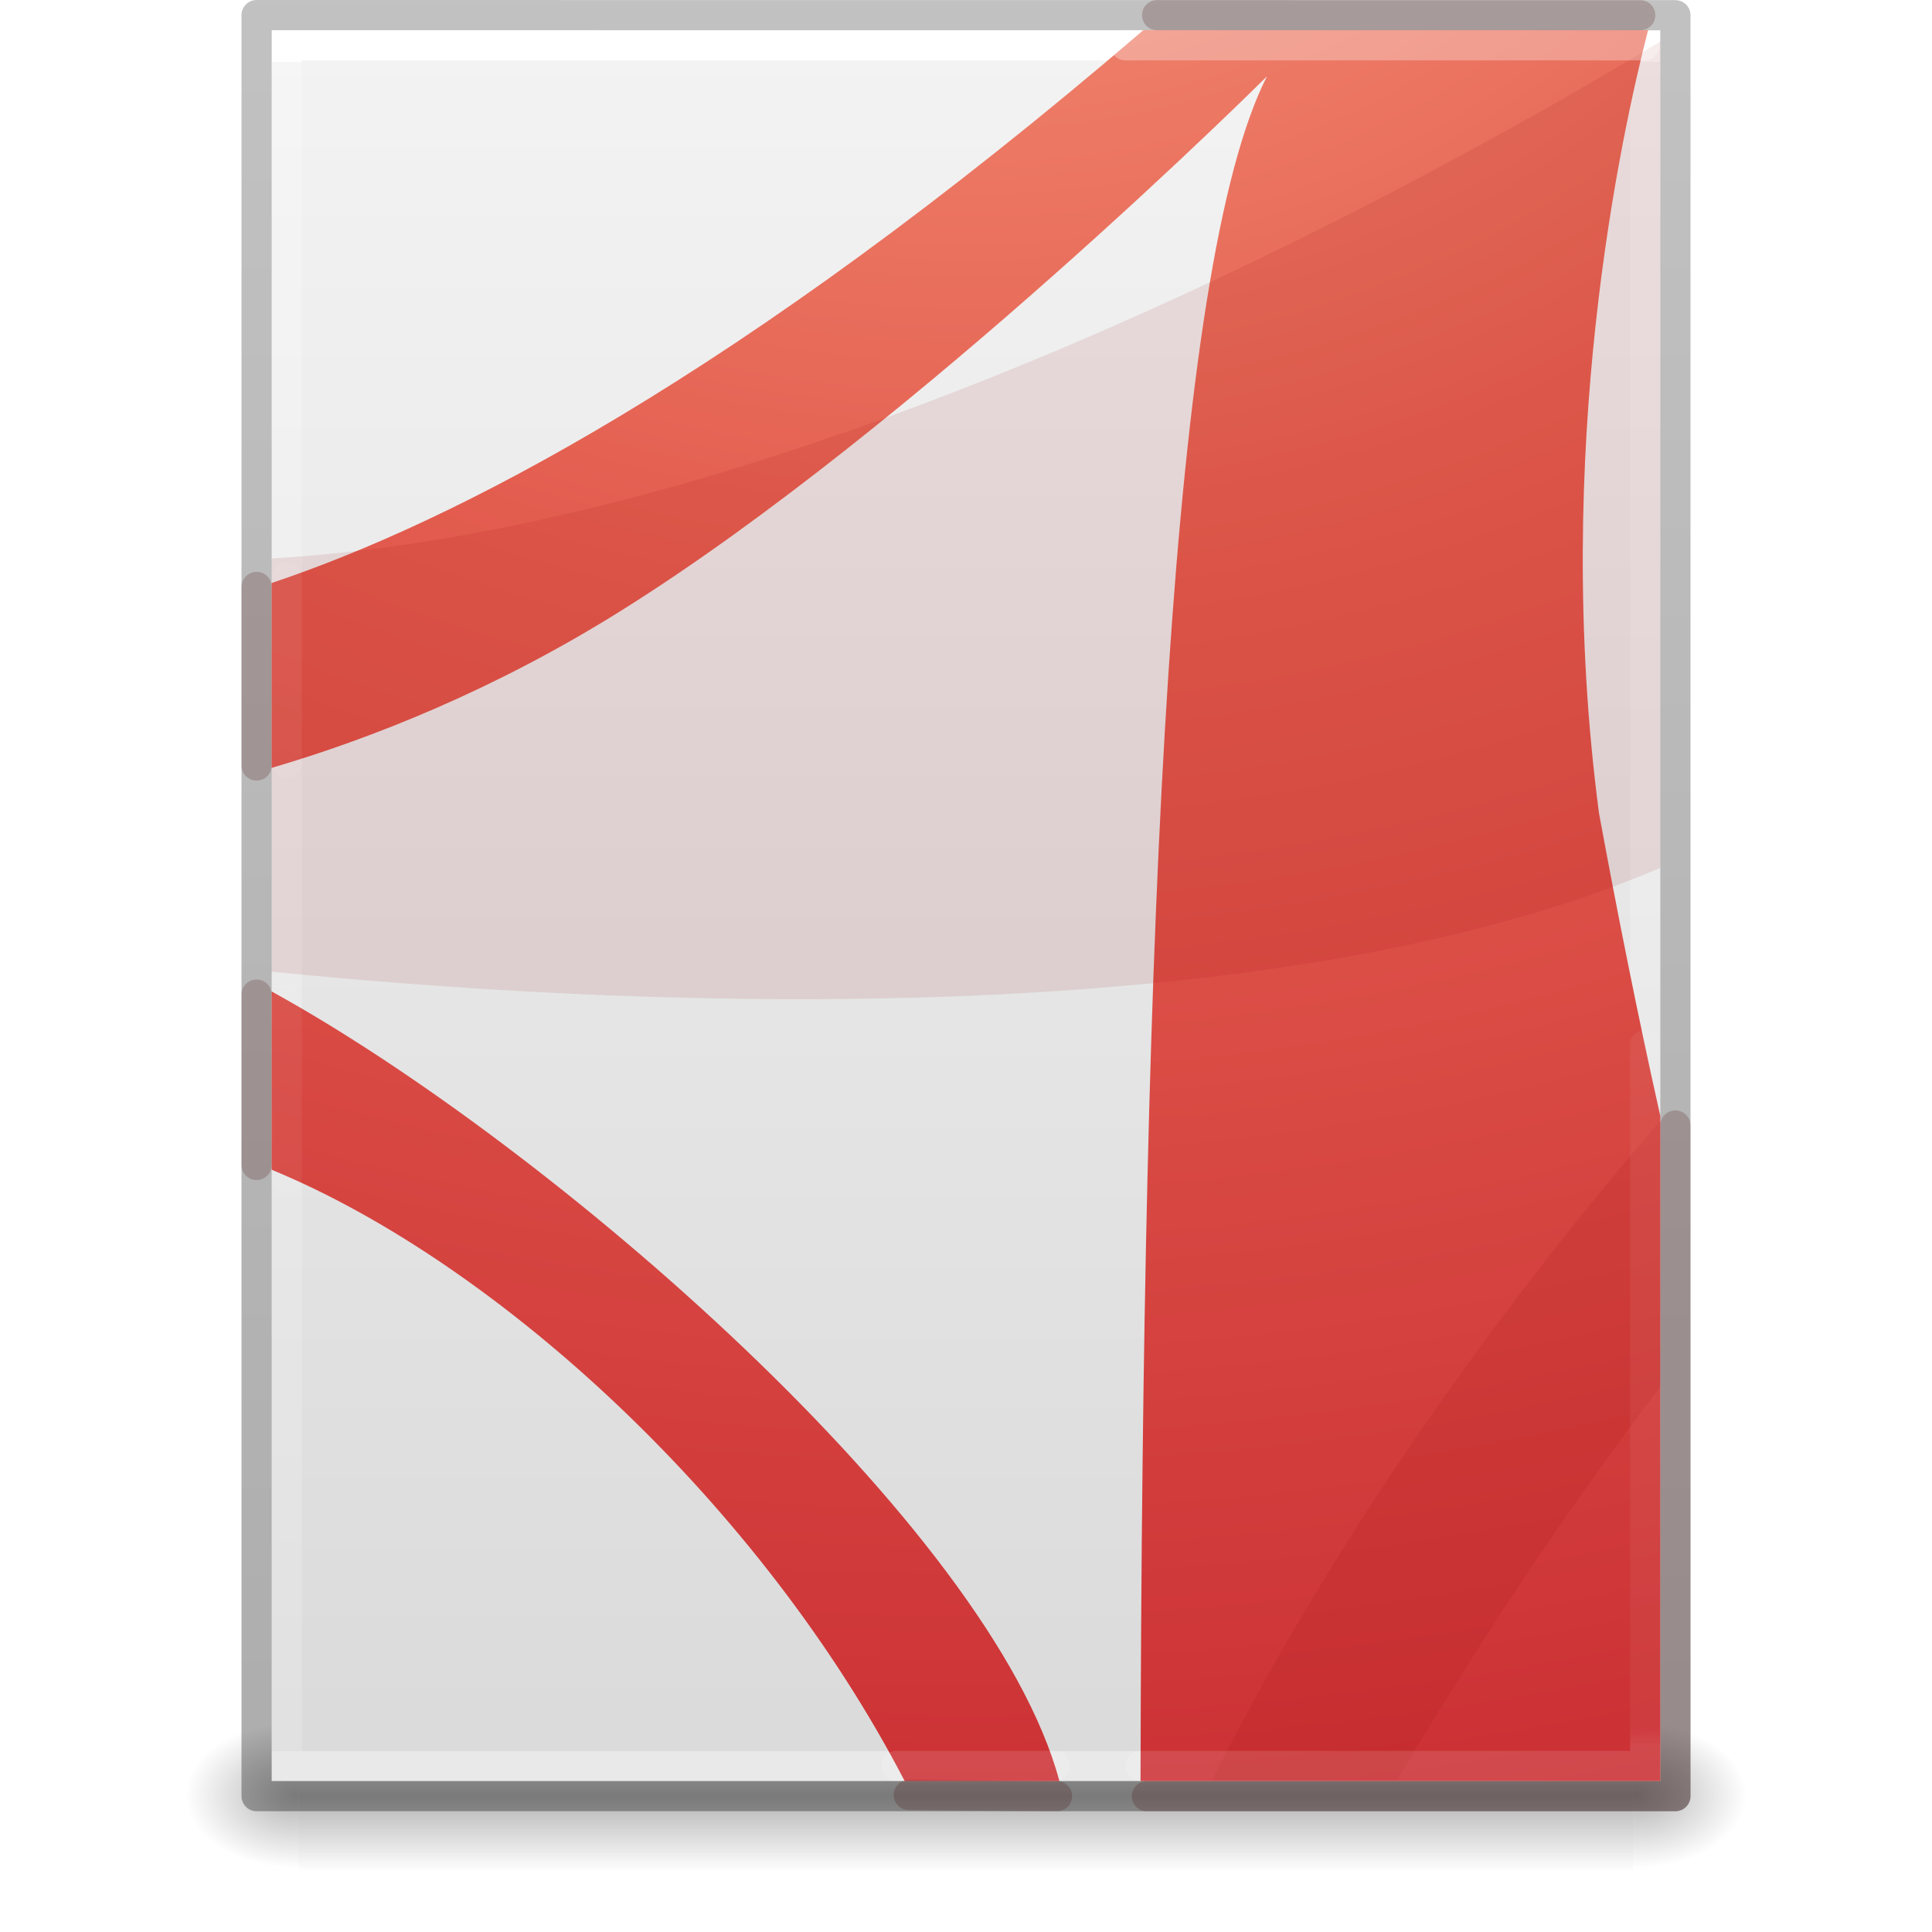
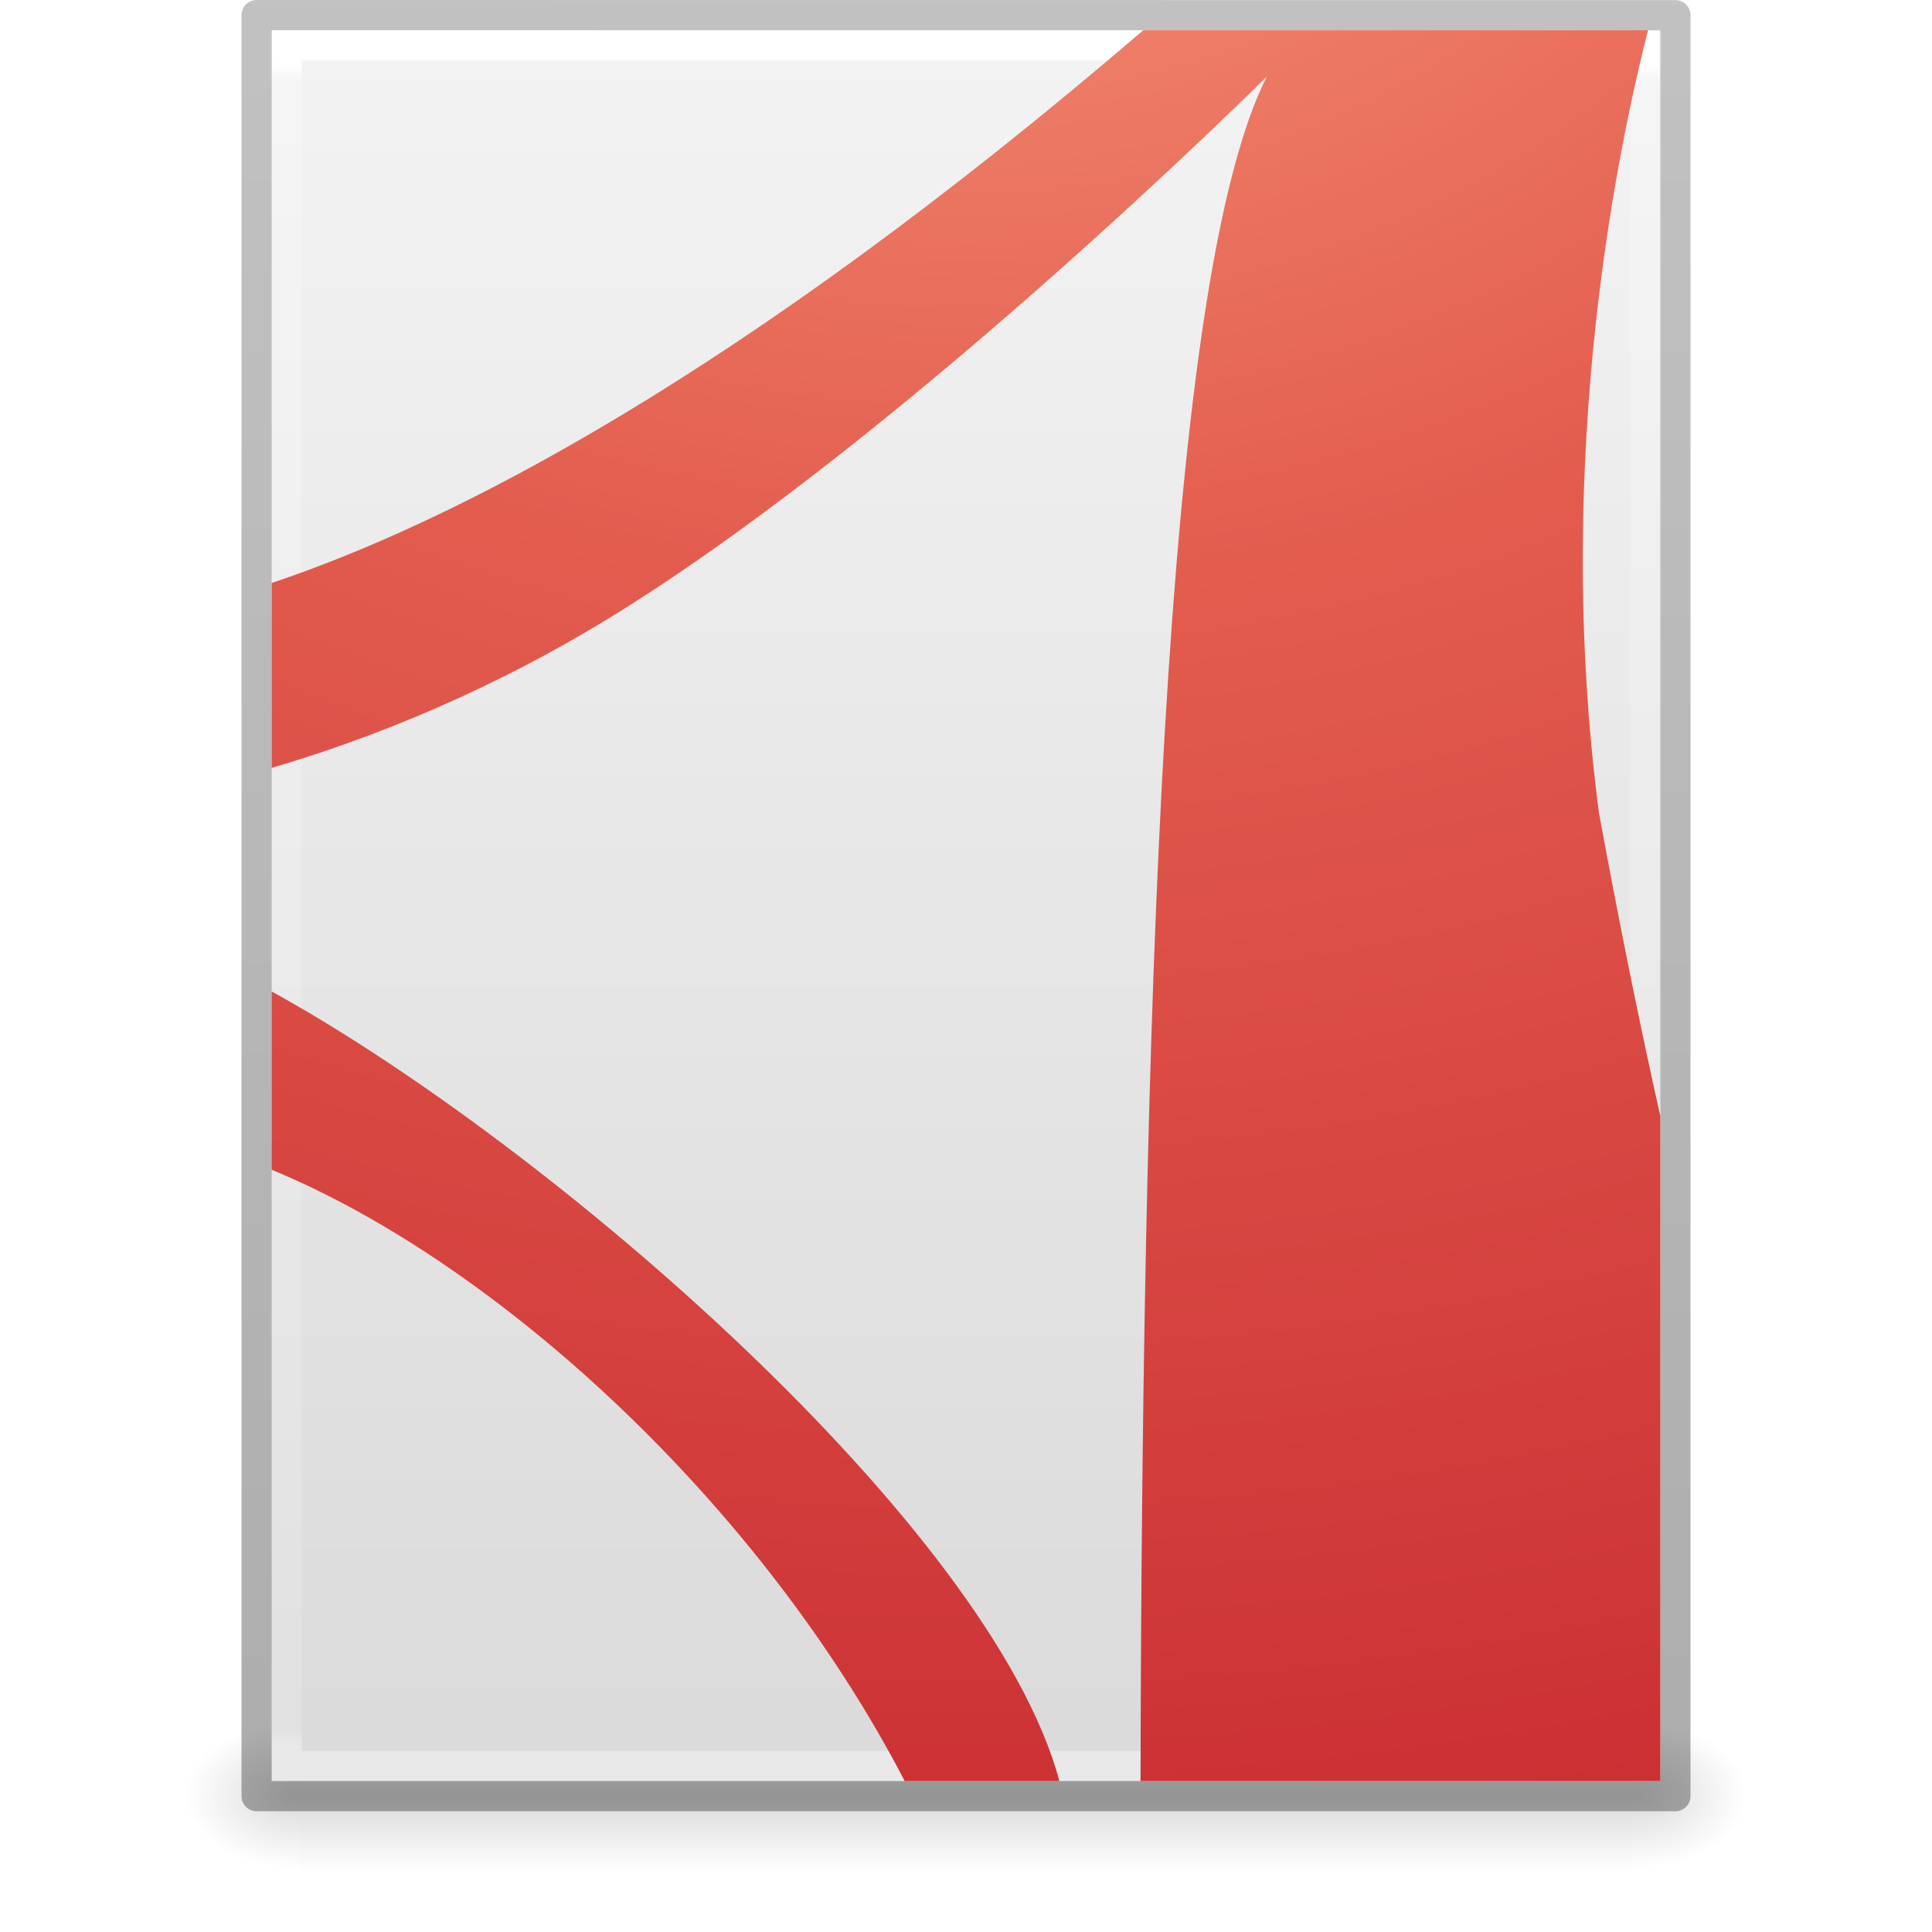
- <svg xmlns="http://www.w3.org/2000/svg" xmlns:xlink="http://www.w3.org/1999/xlink" version="1.1" width="64" height="64" id="svg3844">
+ <svg xmlns="http://www.w3.org/2000/svg" xmlns:xlink="http://www.w3.org/1999/xlink" id="svg3844" height="64" width="64" version="1.1">
  <defs id="defs3846">
-     <linearGradient x1="-51.786" y1="50.786" x2="-51.786" y2="2.906" id="linearGradient3033" xlink:href="#linearGradient3104-6" gradientUnits="userSpaceOnUse" gradientTransform="matrix(1.084352,0,0,1.199737,79.55086,-4.16286)" />
+     <linearGradient gradientTransform="matrix(1.084352,0,0,1.199737,79.55086,-4.16286)" gradientUnits="userSpaceOnUse" xlink:href="#linearGradient3104-6" id="linearGradient3033" y2="2.906" x2="-51.786" y1="50.786" x1="-51.786" />
    <linearGradient id="linearGradient3104-6">
-       <stop id="stop3106-3" style="stop-color:#000000;stop-opacity:0.318" offset="0" />
-       <stop id="stop3108-9" style="stop-color:#000000;stop-opacity:0.24" offset="1" />
+       <stop offset="0" style="stop-color:#000000;stop-opacity:0.318" id="stop3106-3" />
+       <stop offset="1" style="stop-color:#000000;stop-opacity:0.24" id="stop3108-9" />
    </linearGradient>
-     <linearGradient x1="24" y1="5.864" x2="24" y2="42.176" id="linearGradient3093" xlink:href="#linearGradient3977-4" gradientUnits="userSpaceOnUse" gradientTransform="matrix(1.216216,0,0,1.540538,2.810818,-6.97295)" />
+     <linearGradient gradientTransform="matrix(1.216216,0,0,1.540538,2.810818,-6.97295)" gradientUnits="userSpaceOnUse" xlink:href="#linearGradient3977-4" id="linearGradient3093" y2="42.1" x2="24" y1="5.864" x1="24" />
    <linearGradient id="linearGradient3977-4">
-       <stop id="stop3979-7" style="stop-color:#ffffff;stop-opacity:1" offset="0" />
-       <stop id="stop3981-6" style="stop-color:#ffffff;stop-opacity:0.235" offset="0" />
-       <stop id="stop3983-5" style="stop-color:#ffffff;stop-opacity:0.157" offset="1" />
-       <stop id="stop3985-6" style="stop-color:#ffffff;stop-opacity:0.392" offset="1" />
+       <stop offset="0" style="stop-color:#ffffff;stop-opacity:1" id="stop3979-7" />
+       <stop offset="0.012" style="stop-color:#ffffff;stop-opacity:0.235" id="stop3981-6" />
+       <stop offset="0.988" style="stop-color:#ffffff;stop-opacity:0.157" id="stop3983-5" />
+       <stop offset="1" style="stop-color:#ffffff;stop-opacity:0.392" id="stop3985-6" />
    </linearGradient>
-     <linearGradient x1="25.132" y1="0.985" x2="25.132" y2="47.013" id="linearGradient3096" xlink:href="#linearGradient3600-9" gradientUnits="userSpaceOnUse" gradientTransform="matrix(1.314283,0,0,1.260239,0.4572141,-2.17932)" />
+     <linearGradient gradientTransform="matrix(1.314283,0,0,1.260239,0.4572141,-2.17932)" gradientUnits="userSpaceOnUse" xlink:href="#linearGradient3600-9" id="linearGradient3096" y2="47.013" x2="25.132" y1="0.985" x1="25.132" />
    <linearGradient id="linearGradient3600-9">
-       <stop id="stop3602-3" style="stop-color:#f4f4f4;stop-opacity:1" offset="0" />
-       <stop id="stop3604-7" style="stop-color:#dbdbdb;stop-opacity:1" offset="1" />
+       <stop offset="0" style="stop-color:#f4f4f4;stop-opacity:1" id="stop3602-3" />
+       <stop offset="1" style="stop-color:#dbdbdb;stop-opacity:1" id="stop3604-7" />
    </linearGradient>
-     <radialGradient cx="605.714" cy="486.648" r="117.143" fx="605.714" fy="486.648" id="radialGradient3153" xlink:href="#linearGradient5060" gradientUnits="userSpaceOnUse" gradientTransform="matrix(0.03132633,0,0,0.02058823,35.22086,49.45142)" />
+     <radialGradient gradientTransform="matrix(0.03132633,0,0,0.02058823,35.22086,49.45142)" gradientUnits="userSpaceOnUse" xlink:href="#linearGradient5060" id="radialGradient3153" fy="486.648" fx="605.714" r="117.143" cy="486.648" cx="605.714" />
    <linearGradient id="linearGradient5060">
-       <stop id="stop5062" style="stop-color:#000000;stop-opacity:1" offset="0" />
-       <stop id="stop5064" style="stop-color:#000000;stop-opacity:0" offset="1" />
+       <stop offset="0" style="stop-color:#000000;stop-opacity:1" id="stop5062" />
+       <stop offset="1" style="stop-color:#000000;stop-opacity:0" id="stop5064" />
    </linearGradient>
-     <radialGradient cx="605.714" cy="486.648" r="117.143" fx="605.714" fy="486.648" id="radialGradient3156" xlink:href="#linearGradient5060" gradientUnits="userSpaceOnUse" gradientTransform="matrix(-0.03132632,0,0,0.02058823,28.77914,49.45142)" />
+     <radialGradient gradientTransform="matrix(-0.03132632,0,0,0.02058823,28.77914,49.45142)" gradientUnits="userSpaceOnUse" xlink:href="#linearGradient5060" id="radialGradient3156" fy="486.648" fx="605.714" r="117.143" cy="486.648" cx="605.714" />
    <linearGradient id="linearGradient5048">
-       <stop id="stop5050" style="stop-color:#000000;stop-opacity:0" offset="0" />
-       <stop id="stop5056" style="stop-color:#000000;stop-opacity:1" offset="0.5" />
-       <stop id="stop5052" style="stop-color:#000000;stop-opacity:0" offset="1" />
+       <stop offset="0" style="stop-color:#000000;stop-opacity:0" id="stop5050" />
+       <stop offset="0.5" style="stop-color:#000000;stop-opacity:1" id="stop5056" />
+       <stop offset="1" style="stop-color:#000000;stop-opacity:0" id="stop5052" />
    </linearGradient>
-     <linearGradient x1="302.857" y1="366.648" x2="302.857" y2="609.505" id="linearGradient3842" xlink:href="#linearGradient5048" gradientUnits="userSpaceOnUse" gradientTransform="matrix(0.09153846,0,0,0.02058823,-1.084616,49.45142)" />
-     <radialGradient xlink:href="#linearGradient3242-4" id="radialGradient3988-4" gradientUnits="userSpaceOnUse" gradientTransform="matrix(0,10.08712,-12.38376,0,155.8741,-97.77701)" cx="8.276" cy="9.994" fx="8.276" fy="9.994" r="12.672" />
+     <linearGradient gradientTransform="matrix(0.09153846,0,0,0.02058823,-1.084616,49.45142)" gradientUnits="userSpaceOnUse" xlink:href="#linearGradient5048" id="linearGradient3842" y2="609.505" x2="302.857" y1="366.648" x1="302.857" />
+     <radialGradient xlink:href="#linearGradient3242-4" id="radialGradient3988-4" gradientUnits="userSpaceOnUse" gradientTransform="matrix(0,10.08712,-12.38376,0,155.8741,-97.77706)" cx="8.276" cy="9.994" fx="8.276" fy="9.994" r="12.672" />
    <linearGradient id="linearGradient3242-4">
      <stop offset="0" style="stop-color:#f89b7e;stop-opacity:1" id="stop3244-7" />
      <stop offset="0.262" style="stop-color:#e35d4f;stop-opacity:1" id="stop3246-1" />
      <stop offset="0.661" style="stop-color:#c6262e;stop-opacity:1" id="stop3248-5" />
      <stop offset="1" style="stop-color:#690b2c;stop-opacity:1" id="stop3250-7" />
    </linearGradient>
-     <linearGradient xlink:href="#linearGradient3977-4-9" id="linearGradient3132" gradientUnits="userSpaceOnUse" gradientTransform="matrix(1.216216,0,0,1.540538,2.810818,-6.97295)" x1="24" y1="5.864" x2="24" y2="42.1" />
-     <linearGradient id="linearGradient3977-4-9">
-       <stop id="stop3979-7-7" style="stop-color:#ffffff;stop-opacity:1" offset="0" />
-       <stop id="stop3981-6-7" style="stop-color:#ffffff;stop-opacity:0.235" offset="0.012" />
-       <stop id="stop3983-5-5" style="stop-color:#ffffff;stop-opacity:0.157" offset="0.988" />
-       <stop id="stop3985-6-6" style="stop-color:#ffffff;stop-opacity:0.392" offset="1" />
-     </linearGradient>
  </defs>
-   <rect style="display:inline;overflow:visible;visibility:visible;opacity:0.3;fill:url(#linearGradient3842);fill-opacity:1;fill-rule:nonzero;stroke:none;stroke-width:1;marker:none" id="rect2879" y="57" x="9.9" height="5" width="44.2" />
-   <path style="display:inline;overflow:visible;visibility:visible;opacity:0.3;fill:url(#radialGradient3156);fill-opacity:1;fill-rule:nonzero;stroke:none;stroke-width:1;marker:none" id="path2881" d="m 9.9,57 c 0,0 0,5 0,5 -1.613,0.01 -3.9,-1.12 -3.9,-2.5 0,-1.38 1.8,-2.499 3.9,-2.499 z" />
-   <path style="display:inline;overflow:visible;visibility:visible;opacity:0.3;fill:url(#radialGradient3153);fill-opacity:1;fill-rule:nonzero;stroke:none;stroke-width:1;marker:none" id="path2883" d="m 54.1,57 c 0,0 0,5 0,5 C 55.713,62.01 58,60.88 58,59.5 c 0,-1.38 -1.8,-2.499 -3.9,-2.499 z" />
-   <path style="display:inline;fill:url(#linearGradient3096);fill-opacity:1;stroke:none" id="path4160-6" d="m 9,1 c 10.541,0 46,0.004 46,0.004 L 55,59 c 0,0 -30.667,0 -46,0 0,-19.333 0,-38.666 0,-58 z" />
-   <path style="fill:none;stroke:url(#linearGradient3093);stroke-width:1;stroke-linecap:round;stroke-linejoin:miter;stroke-miterlimit:4;stroke-dasharray:none;stroke-dashoffset:0;stroke-opacity:1" id="rect6741-1-8" d="m 54.5,58.5 -45,0 0,-57 45,0 z" />
-   <path style="display:inline;fill:none;stroke:url(#linearGradient3033);stroke-width:1;stroke-linecap:butt;stroke-linejoin:round;stroke-miterlimit:4;stroke-dasharray:none;stroke-dashoffset:0;stroke-opacity:1" id="path4160-6-1" d="m 8.5,0.5 c 10.77,0 47,0.004 47,0.004 l 4.9e-5,58.996 c 0,0 -31.333,0 -47,0 0,-19.667 0,-39.333 0,-59 z" />
-   <path id="path6711" d="M 37.875,1 C 24.426,12.54 14.91,17.333 9,19.312 l 0,6.125 c 3.285,-0.967 7.357,-2.565 11.594,-5.219 9.748,-6.105 21.375,-17.688 21.375,-17.688 C 38.773,8.8 37.843,30.413 37.781,59 L 55,59 55,36.969 C 54.245,33.607 53.571,30.205 52.969,26.938 51.383,14.902 53.725,4.39 54.594,1 c -0.226,-2.54e-5 -10.164,6.7953e-4 -16.719,0 z M 9,32.844 9,38.75 C 16.505,41.848 25.21,49.834 29.969,59 l 5.125,0 C 32.838,50.595 18.221,37.918 9,32.844 Z" style="color:#000000;clip-rule:nonzero;display:inline;overflow:visible;visibility:visible;opacity:1;isolation:auto;mix-blend-mode:normal;color-interpolation:sRGB;color-interpolation-filters:linearRGB;solid-color:#000000;solid-opacity:1;fill:url(#radialGradient3988-4);fill-opacity:1;fill-rule:nonzero;stroke:none;stroke-width:1;stroke-linecap:butt;stroke-linejoin:miter;stroke-miterlimit:4;stroke-dasharray:none;stroke-dashoffset:0;stroke-opacity:1;marker:none;color-rendering:auto;image-rendering:auto;shape-rendering:auto;text-rendering:auto;enable-background:accumulate" />
-   <path id="path6713" d="M 55,1.375 C 47.7,5.793 26.879,17.45 9,18.5 L 9,32.188 C 19.438,33.238 41.437,34.536 55,28.75 L 55,1.375 Z M 55,37.125 C 49.375,43.642 44.045,51.223 40.156,58.969 l 6.125,0 C 48.86,54.613 51.904,49.985 55,45.938 l 0,-8.812 z" style="opacity:0.1;fill:#8c0000;fill-opacity:1;fill-rule:evenodd;stroke:none" />
-   <path style="opacity:0.3;fill:none;stroke:url(#linearGradient3132);stroke-width:1;stroke-linecap:round;stroke-linejoin:miter;stroke-miterlimit:4;stroke-dasharray:none;stroke-dashoffset:0;stroke-opacity:1" d="m 9.5,19.127 0,6.146 M 37.785,58.5 54.5,58.5 54.5,34.613 M 54.473,1.5 37.281,1.5 M 9.5,33.135 l 0,5.84 M 29.693,58.5 l 5.246,0" id="rect6741-1-8-0" />
-   <path style="color:#000000;display:inline;overflow:visible;visibility:visible;opacity:0.2;fill:none;stroke:#410000;stroke-width:1;stroke-linecap:round;stroke-linejoin:round;stroke-miterlimit:4;stroke-dasharray:none;stroke-dashoffset:0;stroke-opacity:1;marker:none;enable-background:accumulate" d="m 8.5,19.443 0,5.916 M 37.991,59.5 55.5,59.5 55.5,37.284 M 54.334,0.504 38.33,0.502 M 8.5,32.948 l 0,5.643 m 21.604,20.87 4.911,0.039" id="path4160-6-1-0" />
+   <rect width="44.2" height="5" x="9.9" y="57" id="rect2879" style="display:inline;overflow:visible;visibility:visible;opacity:0.15;fill:url(#linearGradient3842);fill-opacity:1;fill-rule:nonzero;stroke:none;stroke-width:1;marker:none" />
+   <path d="m 9.9,57 c 0,0 0,5 0,5 -1.613,0.01 -3.9,-1.12 -3.9,-2.5 0,-1.38 1.8,-2.499 3.9,-2.499 z" id="path2881" style="display:inline;overflow:visible;visibility:visible;opacity:0.15;fill:url(#radialGradient3156);fill-opacity:1;fill-rule:nonzero;stroke:none;stroke-width:1;marker:none" />
+   <path d="m 54.1,57 c 0,0 0,5 0,5 C 55.713,62.01 58,60.88 58,59.5 c 0,-1.38 -1.8,-2.499 -3.9,-2.499 z" id="path2883" style="display:inline;overflow:visible;visibility:visible;opacity:0.15;fill:url(#radialGradient3153);fill-opacity:1;fill-rule:nonzero;stroke:none;stroke-width:1;marker:none" />
+   <path d="m 9,1 c 10.541,0 46,0.004 46,0.004 L 55,59 c 0,0 -30.667,0 -46,0 0,-19.333 0,-38.666 0,-58 z" id="path4160-6" style="display:inline;fill:url(#linearGradient3096);fill-opacity:1;stroke:none" />
+   <path d="M 54.5,58.5 H 9.5 V 1.5 H 54.5 Z" id="rect6741-1-8" style="fill:none;stroke:url(#linearGradient3093);stroke-width:1;stroke-linecap:round;stroke-linejoin:miter;stroke-miterlimit:4;stroke-dasharray:none;stroke-dashoffset:0;stroke-opacity:1" />
+   <path d="m 8.5,0.5 c 10.77,0 47,0.004 47,0.004 l 4.9e-5,58.996 c 0,0 -31.333,0 -47,0 0,-19.667 0,-39.333 0,-59 z" id="path4160-6-1" style="display:inline;fill:none;stroke:url(#linearGradient3033);stroke-width:1;stroke-linecap:butt;stroke-linejoin:round;stroke-miterlimit:4;stroke-dasharray:none;stroke-dashoffset:0;stroke-opacity:1" />
+   <path id="path6711" d="M 37.875,1 C 24.426,12.54 14.91,17.333 9,19.312 v 6.125 c 3.285,-0.967 7.357,-2.565 11.594,-5.219 9.748,-6.105 21.375,-17.687 21.375,-17.687 -3.196,6.269 -4.126,27.882 -4.188,56.469 H 55 V 36.969 c -0.755,-3.362 -1.429,-6.763 -2.031,-10.031 -1.586,-12.035 0.757,-22.547 1.625,-25.937 -0.226,-2.6e-5 -10.164,6.79e-4 -16.719,0 z M 9,32.844 v 5.906 c 7.505,3.098 16.21,11.084 20.969,20.25 h 5.125 C 32.838,50.595 18.221,37.918 9,32.844 Z" style="color:#000000;clip-rule:nonzero;display:inline;overflow:visible;visibility:visible;isolation:auto;mix-blend-mode:normal;color-interpolation:sRGB;color-interpolation-filters:linearRGB;solid-color:#000000;solid-opacity:1;fill:url(#radialGradient3988-4);fill-opacity:1;fill-rule:nonzero;stroke:none;stroke-width:1;stroke-linecap:butt;stroke-linejoin:miter;stroke-miterlimit:4;stroke-dasharray:none;stroke-dashoffset:0;stroke-opacity:1;marker:none;color-rendering:auto;image-rendering:auto;shape-rendering:auto;text-rendering:auto;enable-background:accumulate" />
</svg>
